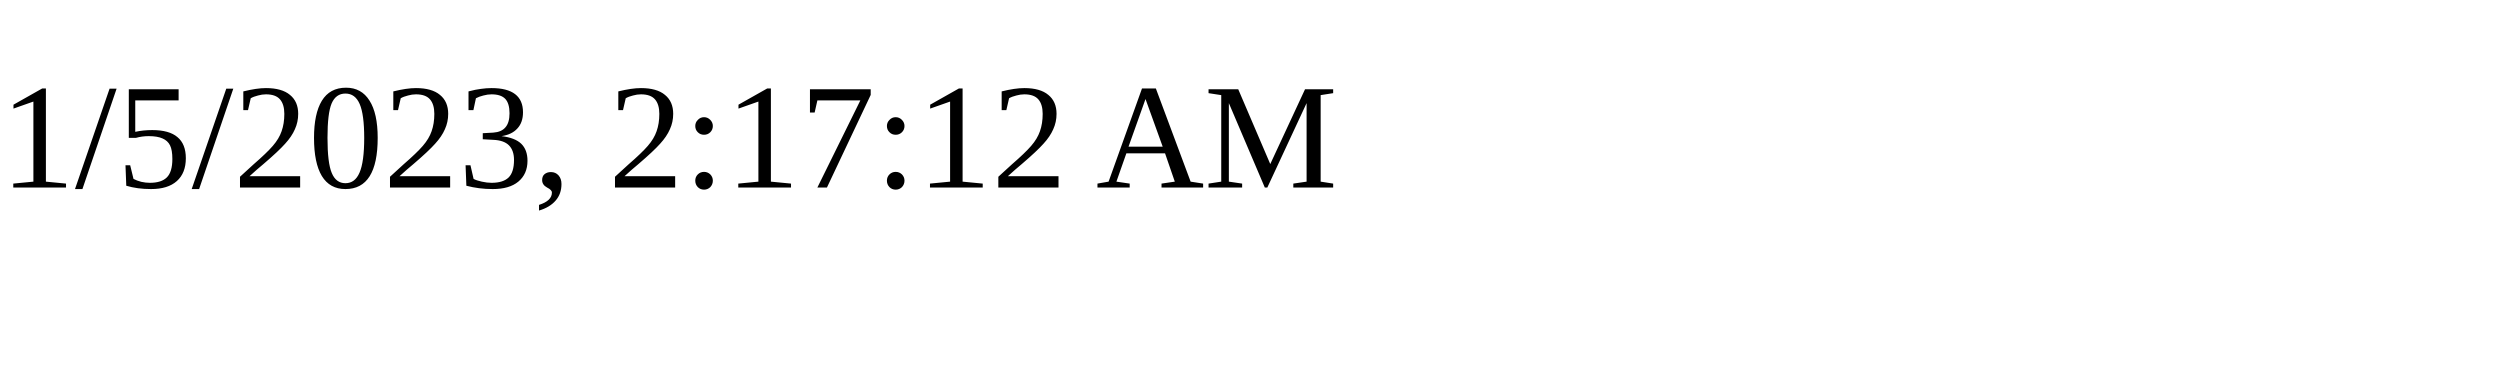
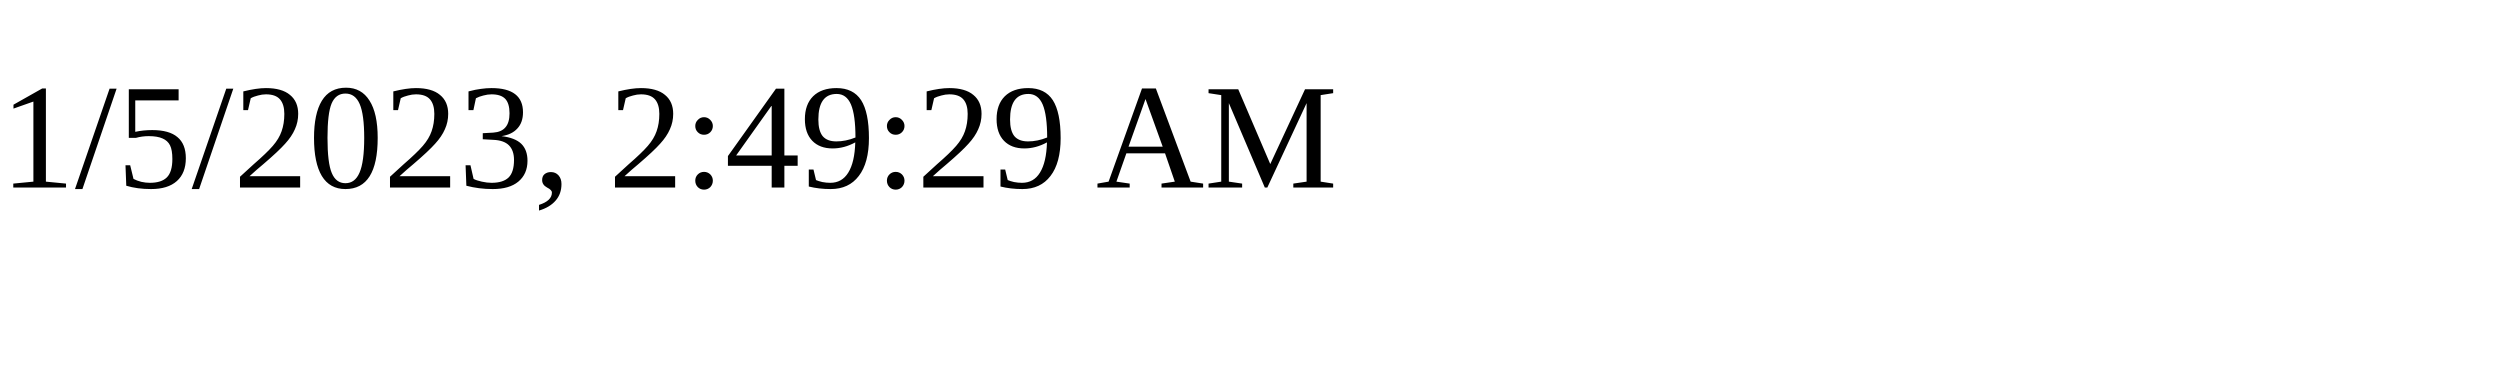
<svg xmlns="http://www.w3.org/2000/svg" height="30" width="200">
-   <text x="0" y="15">1/5/2023, 2:17:12 AM</text>
+   <text x="0" y="15">1/5/2023, 2:49:29 AM</text>
</svg>
